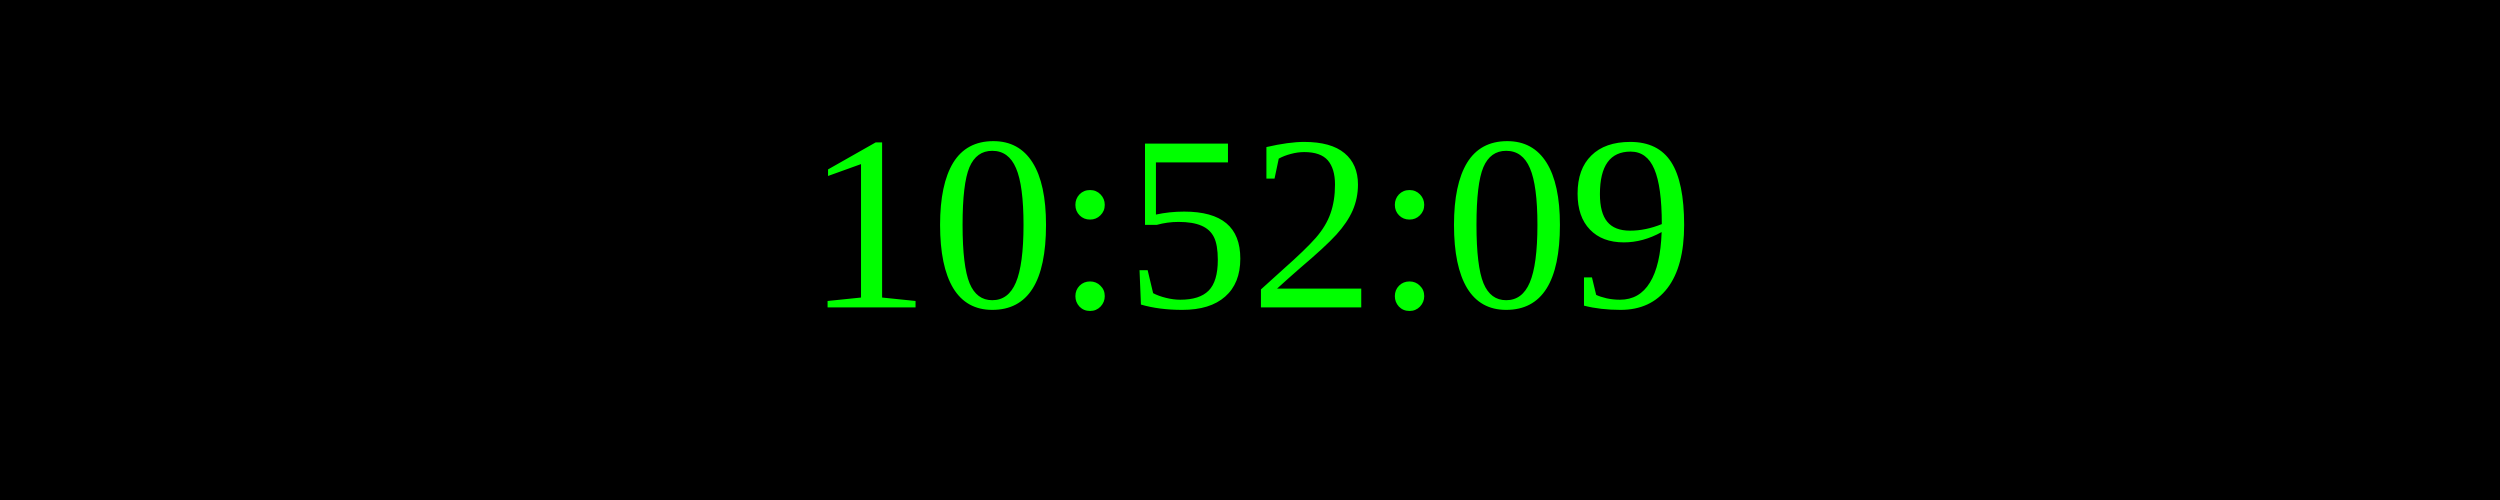
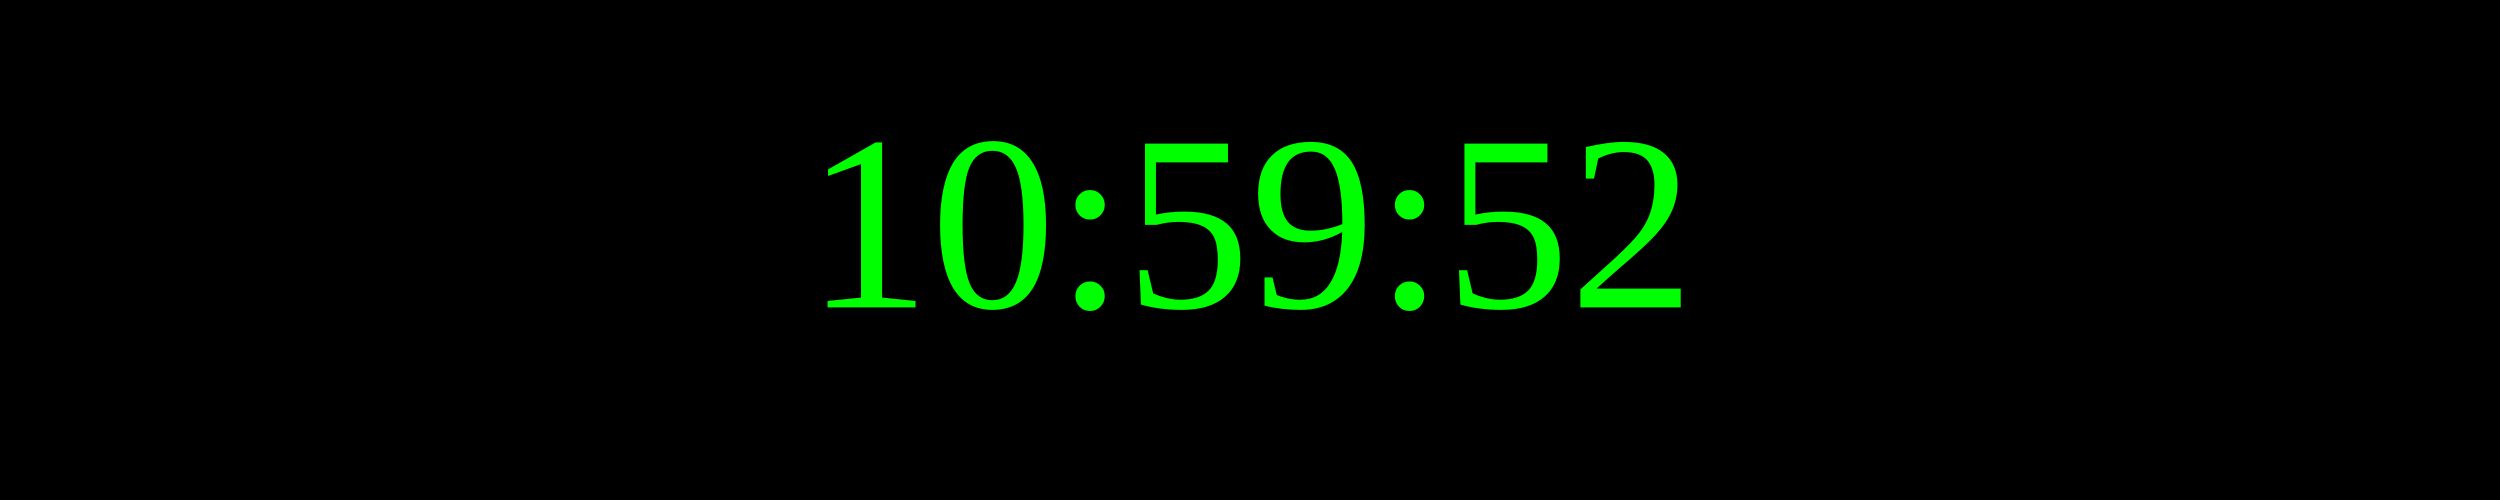
<svg xmlns="http://www.w3.org/2000/svg" width="250" height="50">
  <rect width="100%" height="100%" fill="black" />
  <text x="50%" y="50%" font-size="25" fill="lime" text-anchor="middle" dominant-baseline="middle">
- 10:52:09
+ 10:59:52
</text>
</svg>
